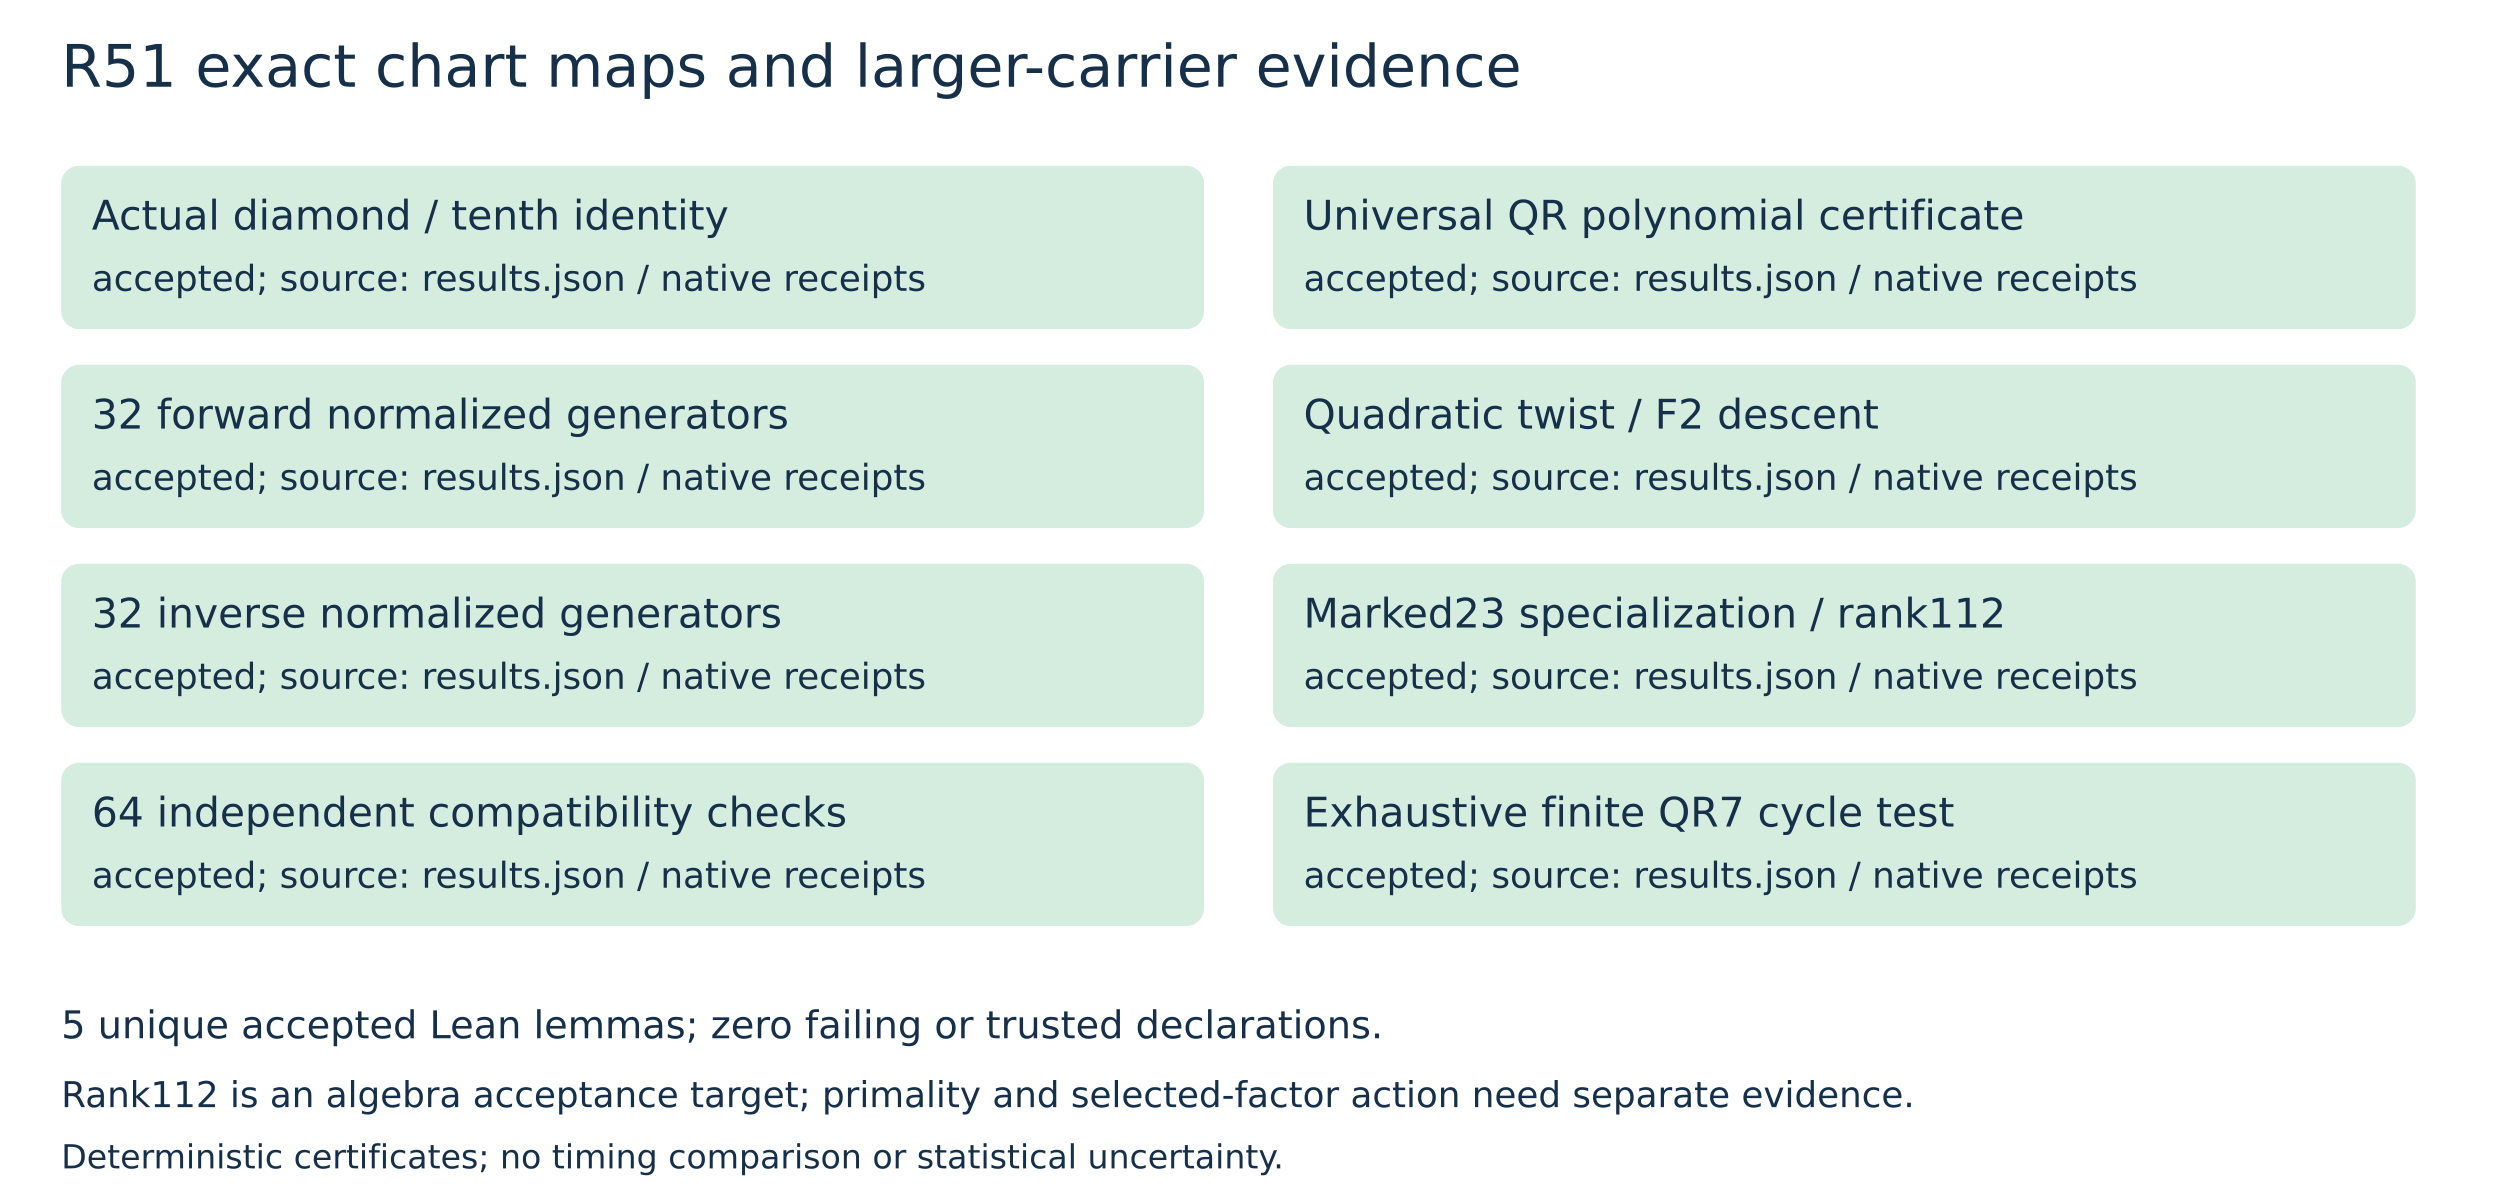
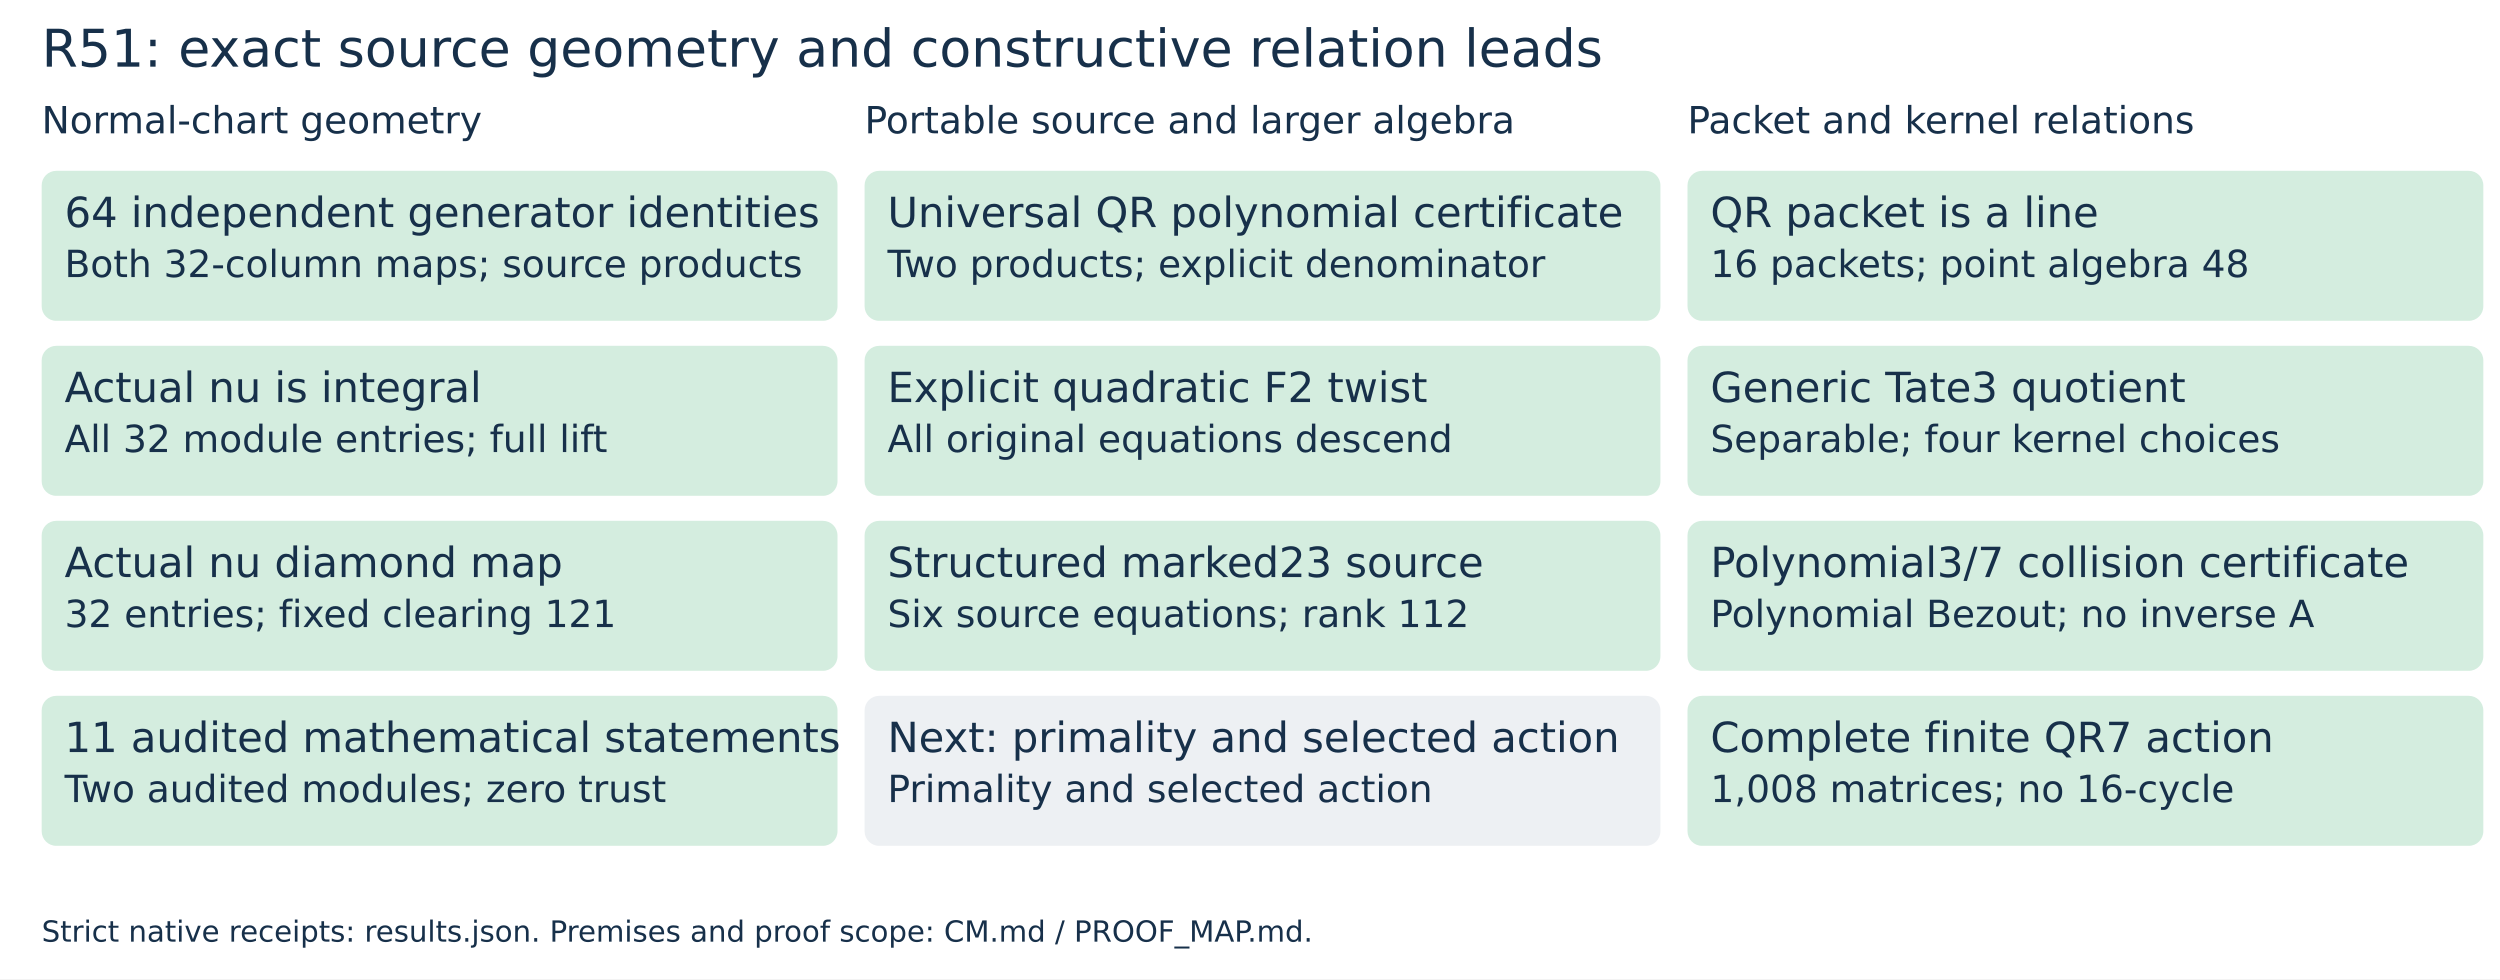
- <svg xmlns="http://www.w3.org/2000/svg" width="980" height="470" viewBox="0 0 980 470">
-   <rect width="980" height="470" fill="white" />
+ <svg xmlns="http://www.w3.org/2000/svg" width="1200" height="470" viewBox="0 0 1200 470">
+   <rect width="1200" height="470" fill="white" />
  <g font-family="DejaVu Sans,sans-serif" fill="#17304a">
-     <text x="24" y="34" font-size="23">R51 exact chart maps and larger-carrier evidence</text>
-     <rect x="24" y="65" width="448" height="64" rx="7" fill="#d4eddf" />
-     <text x="36" y="90" font-size="16">Actual diamond / tenth identity</text>
-     <text x="36" y="114" font-size="14">accepted; source: results.json / native receipts</text>
-     <rect x="24" y="143" width="448" height="64" rx="7" fill="#d4eddf" />
-     <text x="36" y="168" font-size="16">32 forward normalized generators</text>
-     <text x="36" y="192" font-size="14">accepted; source: results.json / native receipts</text>
-     <rect x="24" y="221" width="448" height="64" rx="7" fill="#d4eddf" />
-     <text x="36" y="246" font-size="16">32 inverse normalized generators</text>
-     <text x="36" y="270" font-size="14">accepted; source: results.json / native receipts</text>
-     <rect x="24" y="299" width="448" height="64" rx="7" fill="#d4eddf" />
-     <text x="36" y="324" font-size="16">64 independent compatibility checks</text>
-     <text x="36" y="348" font-size="14">accepted; source: results.json / native receipts</text>
-     <rect x="499" y="65" width="448" height="64" rx="7" fill="#d4eddf" />
-     <text x="511" y="90" font-size="16">Universal QR polynomial certificate</text>
-     <text x="511" y="114" font-size="14">accepted; source: results.json / native receipts</text>
-     <rect x="499" y="143" width="448" height="64" rx="7" fill="#d4eddf" />
-     <text x="511" y="168" font-size="16">Quadratic twist / F2 descent</text>
-     <text x="511" y="192" font-size="14">accepted; source: results.json / native receipts</text>
-     <rect x="499" y="221" width="448" height="64" rx="7" fill="#d4eddf" />
-     <text x="511" y="246" font-size="16">Marked23 specialization / rank112</text>
-     <text x="511" y="270" font-size="14">accepted; source: results.json / native receipts</text>
-     <rect x="499" y="299" width="448" height="64" rx="7" fill="#d4eddf" />
-     <text x="511" y="324" font-size="16">Exhaustive finite QR7 cycle test</text>
-     <text x="511" y="348" font-size="14">accepted; source: results.json / native receipts</text>
-     <text x="24" y="407" font-size="15">5 unique accepted Lean lemmas; zero failing or trusted declarations.</text>
-     <text x="24" y="434" font-size="14">Rank112 is an algebra acceptance target; primality and selected-factor action need separate evidence.</text>
-     <text x="24" y="458" font-size="13">Deterministic certificates; no timing comparison or statistical uncertainty.</text>
+     <text x="20" y="32" font-size="25">R51: exact source geometry and constructive relation leads</text>
+     <text x="20" y="64" font-size="18">Normal-chart geometry</text>
+     <rect x="20" y="82" width="382" height="72" rx="7" fill="#d4eddf" />
+     <text x="31" y="109" font-size="20">64 independent generator identities</text>
+     <text x="31" y="133" font-size="18">Both 32-column maps; source products</text>
+     <rect x="20" y="166" width="382" height="72" rx="7" fill="#d4eddf" />
+     <text x="31" y="193" font-size="20">Actual nu is integral</text>
+     <text x="31" y="217" font-size="18">All 32 module entries; full lift</text>
+     <rect x="20" y="250" width="382" height="72" rx="7" fill="#d4eddf" />
+     <text x="31" y="277" font-size="20">Actual nu diamond map</text>
+     <text x="31" y="301" font-size="18">32 entries; fixed clearing 121</text>
+     <rect x="20" y="334" width="382" height="72" rx="7" fill="#d4eddf" />
+     <text x="31" y="361" font-size="20">11 audited mathematical statements</text>
+     <text x="31" y="385" font-size="18">Two audited modules; zero trust</text>
+     <text x="415" y="64" font-size="18">Portable source and larger algebra</text>
+     <rect x="415" y="82" width="382" height="72" rx="7" fill="#d4eddf" />
+     <text x="426" y="109" font-size="20">Universal QR polynomial certificate</text>
+     <text x="426" y="133" font-size="18">Two products; explicit denominator</text>
+     <rect x="415" y="166" width="382" height="72" rx="7" fill="#d4eddf" />
+     <text x="426" y="193" font-size="20">Explicit quadratic F2 twist</text>
+     <text x="426" y="217" font-size="18">All original equations descend</text>
+     <rect x="415" y="250" width="382" height="72" rx="7" fill="#d4eddf" />
+     <text x="426" y="277" font-size="20">Structured marked23 source</text>
+     <text x="426" y="301" font-size="18">Six source equations; rank 112</text>
+     <rect x="415" y="334" width="382" height="72" rx="7" fill="#edf0f3" />
+     <text x="426" y="361" font-size="20">Next: primality and selected action</text>
+     <text x="426" y="385" font-size="18">Primality and selected action</text>
+     <text x="810" y="64" font-size="18">Packet and kernel relations</text>
+     <rect x="810" y="82" width="382" height="72" rx="7" fill="#d4eddf" />
+     <text x="821" y="109" font-size="20">QR packet is a line</text>
+     <text x="821" y="133" font-size="18">16 packets; point algebra 48</text>
+     <rect x="810" y="166" width="382" height="72" rx="7" fill="#d4eddf" />
+     <text x="821" y="193" font-size="20">Generic Tate3 quotient</text>
+     <text x="821" y="217" font-size="18">Separable; four kernel choices</text>
+     <rect x="810" y="250" width="382" height="72" rx="7" fill="#d4eddf" />
+     <text x="821" y="277" font-size="20">Polynomial3/7 collision certificate</text>
+     <text x="821" y="301" font-size="18">Polynomial Bezout; no inverse A</text>
+     <rect x="810" y="334" width="382" height="72" rx="7" fill="#d4eddf" />
+     <text x="821" y="361" font-size="20">Complete finite QR7 action</text>
+     <text x="821" y="385" font-size="18">1,008 matrices; no 16-cycle</text>
+     <text x="20" y="452" font-size="14">Strict native receipts: results.json. Premises and proof scope: CM.md / PROOF_MAP.md.</text>
  </g>
</svg>
